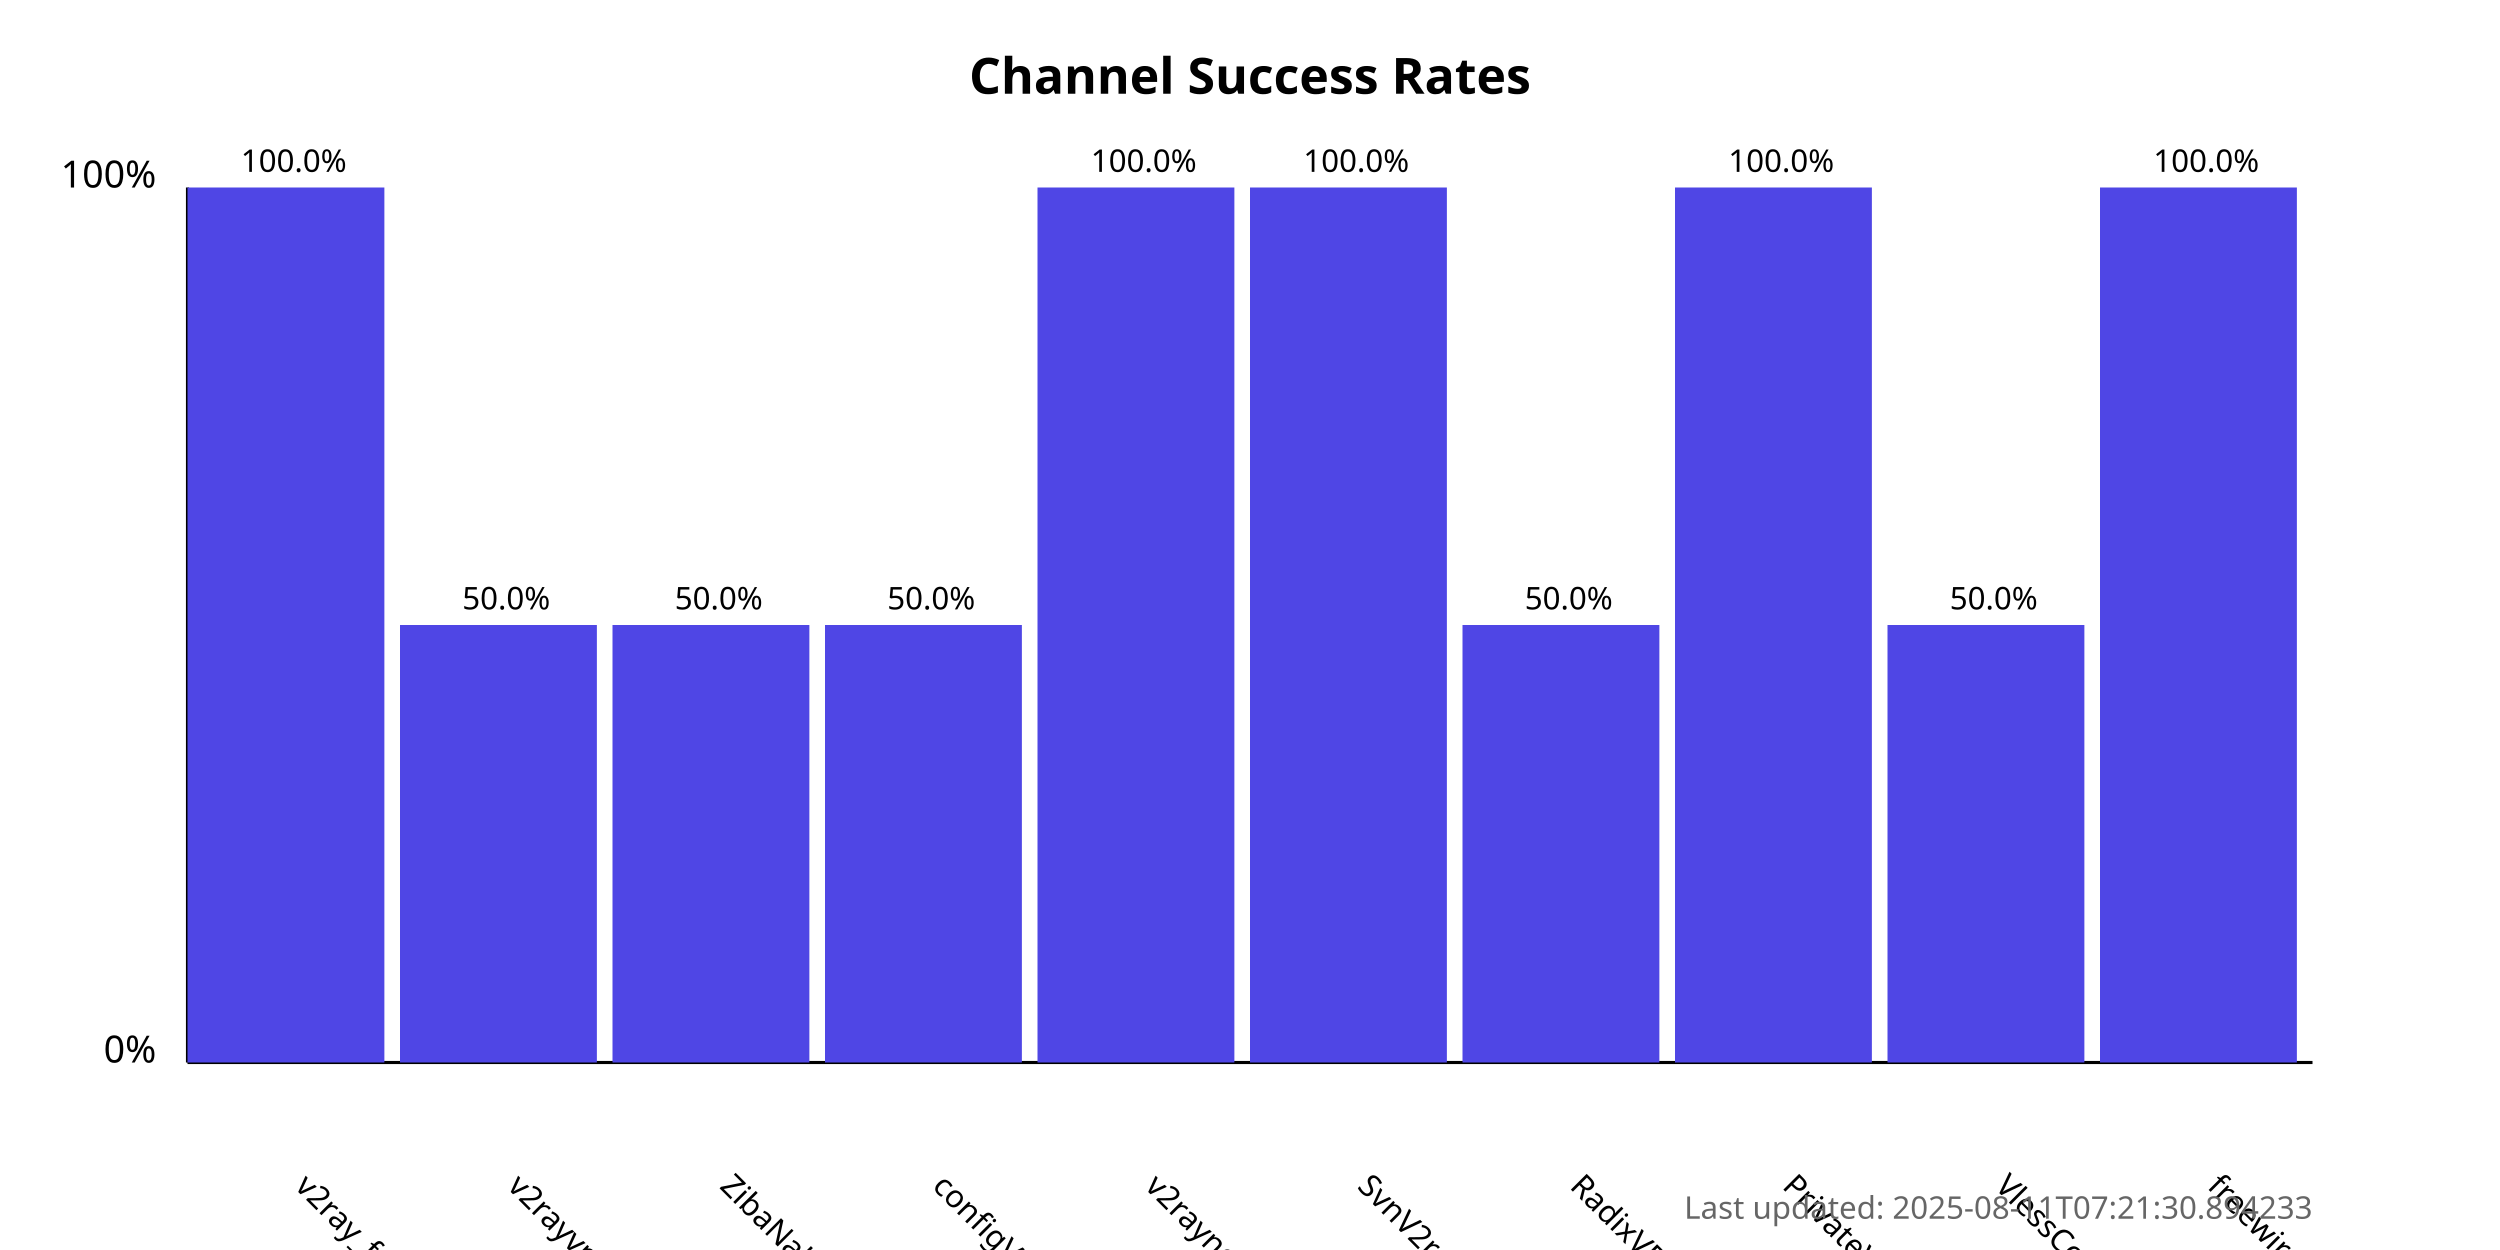
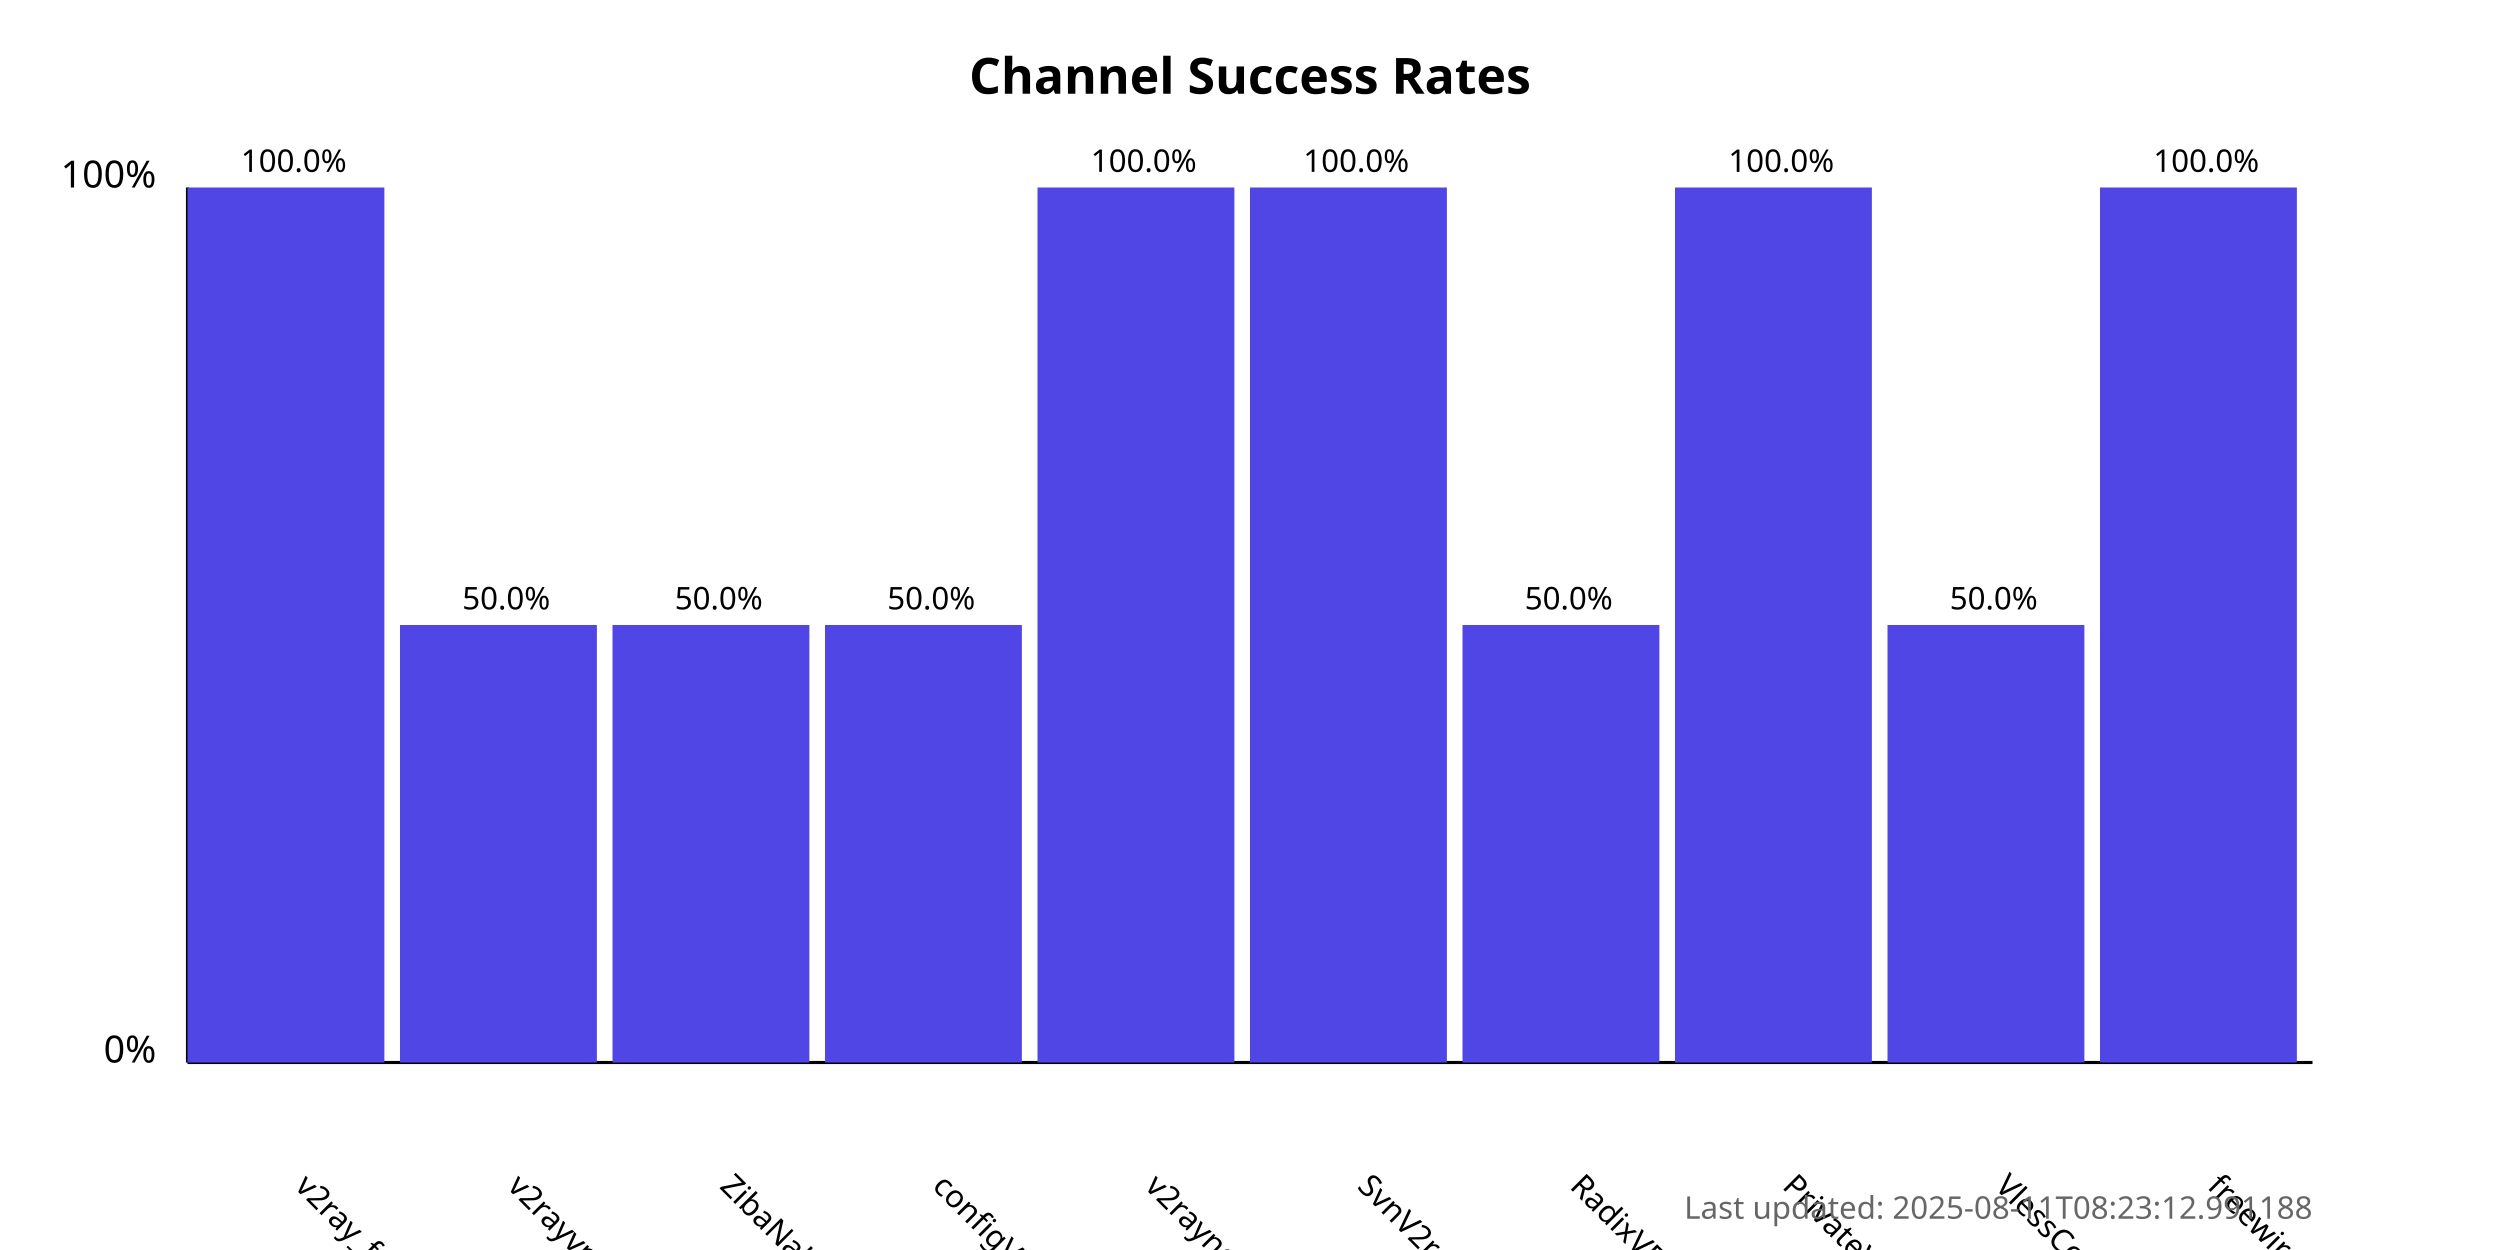
<svg xmlns="http://www.w3.org/2000/svg" width="800" height="400">
  <style>
            .chart-title { font: bold 16px sans-serif; }
            .axis-label { font: 12px sans-serif; }
            .tick-label { font: 10px sans-serif; }
            .bar { fill: #4f46e5; }
            .bar:hover { fill: #6366f1; }
            .timestamp { font: 10px sans-serif; fill: #666; }
        </style>
  <text x="400.0" y="30" text-anchor="middle" class="chart-title">
            Channel Success Rates
        </text>
  <line x1="60" y1="340" x2="60" y2="60" stroke="black" stroke-width="1" />
  <line x1="60" y1="340" x2="740" y2="340" stroke="black" stroke-width="1" />
  <text x="50" y="340" text-anchor="end" class="axis-label">0%</text>
  <text x="50" y="60" text-anchor="end" class="axis-label">100%</text>
  <g>
    <rect x="60" y="60.0" width="63.0" height="280.0" class="bar" />
    <text x="94.0" y="380" transform="rotate(45, 94.0, 380)" text-anchor="start" class="tick-label">
                v2ray_free_conf
            </text>
    <text x="94.0" y="55.0" text-anchor="middle" class="tick-label">
                100.0%
            </text>
  </g>
  <g>
    <rect x="128.0" y="200.0" width="63.0" height="140.0" class="bar" />
    <text x="162.0" y="380" transform="rotate(45, 162.0, 380)" text-anchor="start" class="tick-label">
                v2rayvpno
            </text>
    <text x="162.0" y="195.0" text-anchor="middle" class="tick-label">
                50.0%
            </text>
  </g>
  <g>
    <rect x="196.0" y="200.0" width="63.0" height="140.0" class="bar" />
    <text x="230.0" y="380" transform="rotate(45, 230.0, 380)" text-anchor="start" class="tick-label">
                ZibaNabz
            </text>
    <text x="230.0" y="195.0" text-anchor="middle" class="tick-label">
                50.0%
            </text>
  </g>
  <g>
    <rect x="264.0" y="200.0" width="63.0" height="140.0" class="bar" />
    <text x="298.0" y="380" transform="rotate(45, 298.0, 380)" text-anchor="start" class="tick-label">
                configV2rayForFree
            </text>
    <text x="298.0" y="195.0" text-anchor="middle" class="tick-label">
                50.0%
            </text>
  </g>
  <g>
    <rect x="332.0" y="60.0" width="63.0" height="280.0" class="bar" />
    <text x="366.0" y="380" transform="rotate(45, 366.0, 380)" text-anchor="start" class="tick-label">
                v2rayngvpn
            </text>
    <text x="366.0" y="55.0" text-anchor="middle" class="tick-label">
                100.0%
            </text>
  </g>
  <g>
    <rect x="400.0" y="60.0" width="63.0" height="280.0" class="bar" />
    <text x="434.0" y="380" transform="rotate(45, 434.0, 380)" text-anchor="start" class="tick-label">
                SvnV2ray
            </text>
    <text x="434.0" y="55.0" text-anchor="middle" class="tick-label">
                100.0%
            </text>
  </g>
  <g>
    <rect x="468.0" y="200.0" width="63.0" height="140.0" class="bar" />
    <text x="502.0" y="380" transform="rotate(45, 502.0, 380)" text-anchor="start" class="tick-label">
                RadixVPN
            </text>
    <text x="502.0" y="195.0" text-anchor="middle" class="tick-label">
                50.0%
            </text>
  </g>
  <g>
    <rect x="536.0" y="60.0" width="63.0" height="280.0" class="bar" />
    <text x="570.0" y="380" transform="rotate(45, 570.0, 380)" text-anchor="start" class="tick-label">
                PrivateVPNs
            </text>
    <text x="570.0" y="55.0" text-anchor="middle" class="tick-label">
                100.0%
            </text>
  </g>
  <g>
    <rect x="604.0" y="200.0" width="63.0" height="140.0" class="bar" />
    <text x="638.0" y="380" transform="rotate(45, 638.0, 380)" text-anchor="start" class="tick-label">
                VlessConfig
            </text>
    <text x="638.0" y="195.0" text-anchor="middle" class="tick-label">
                50.0%
            </text>
  </g>
  <g>
    <rect x="672.0" y="60.0" width="63.0" height="280.0" class="bar" />
    <text x="706.0" y="380" transform="rotate(45, 706.0, 380)" text-anchor="start" class="tick-label">
                freewireguard
            </text>
    <text x="706.0" y="55.0" text-anchor="middle" class="tick-label">
                100.0%
            </text>
  </g>
  <text x="740" y="390" text-anchor="end" class="timestamp">
-             Last updated: 2025-08-11T07:21:30.894233
+             Last updated: 2025-08-11T08:23:12.991188
        </text>
</svg>
